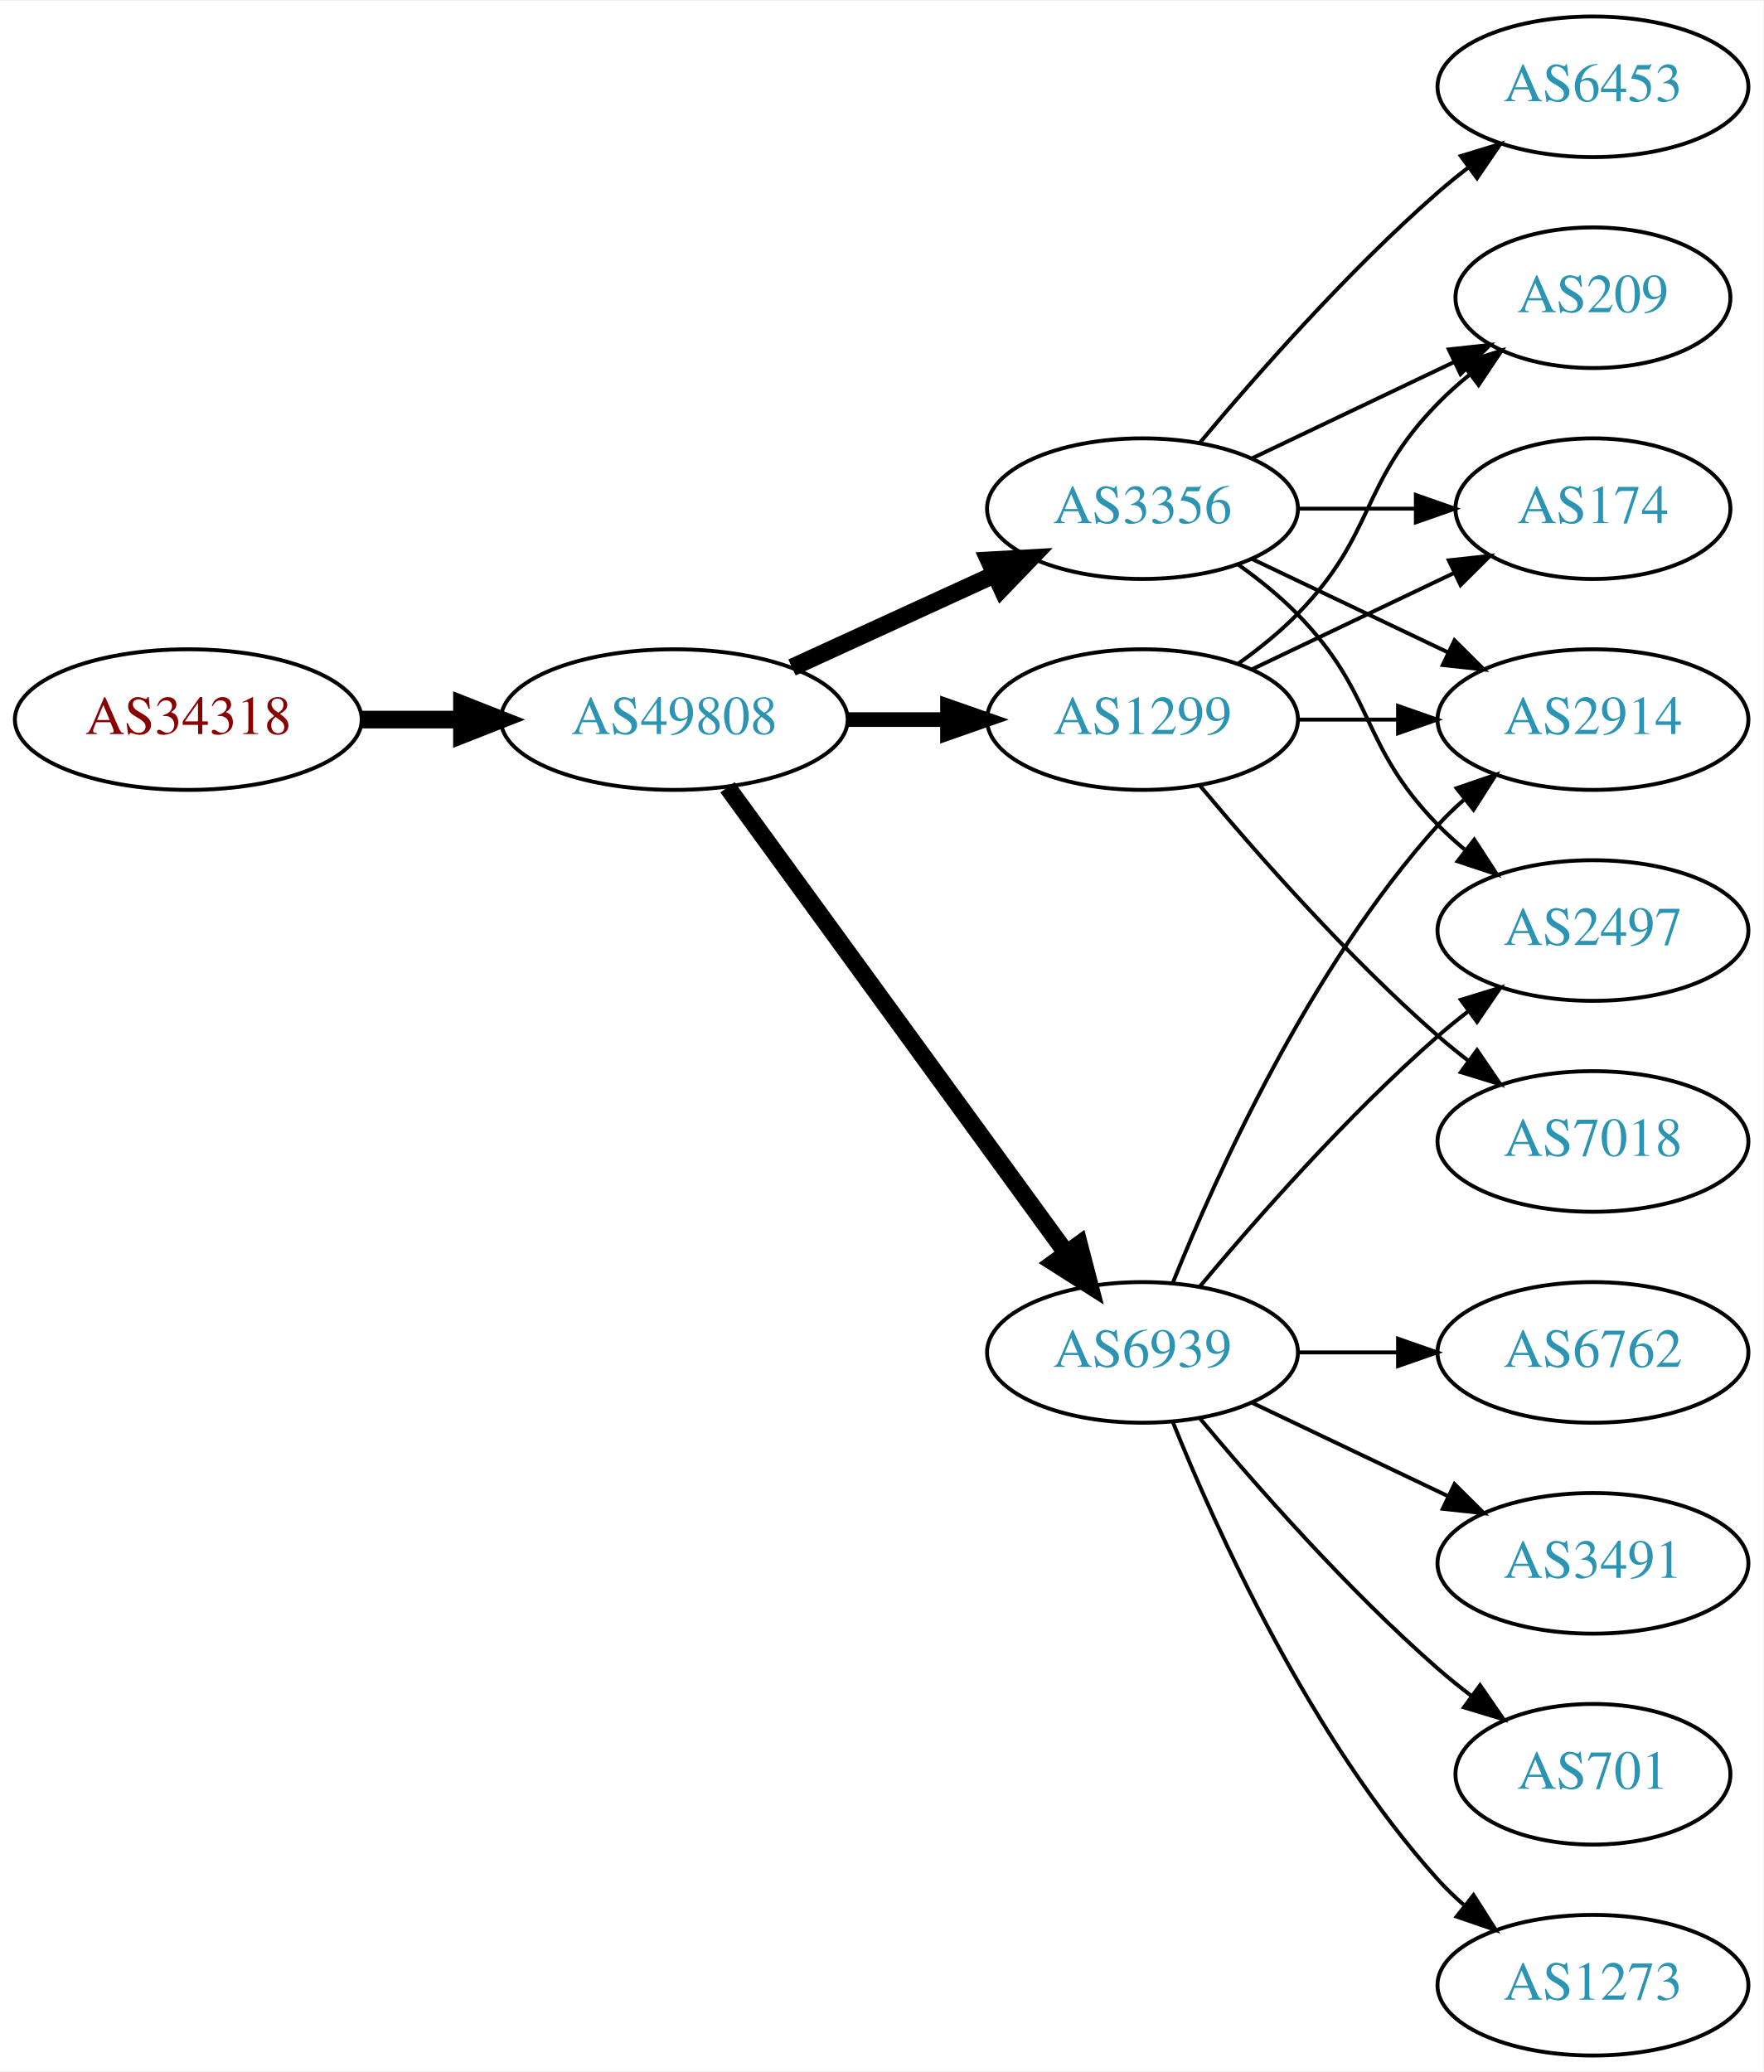
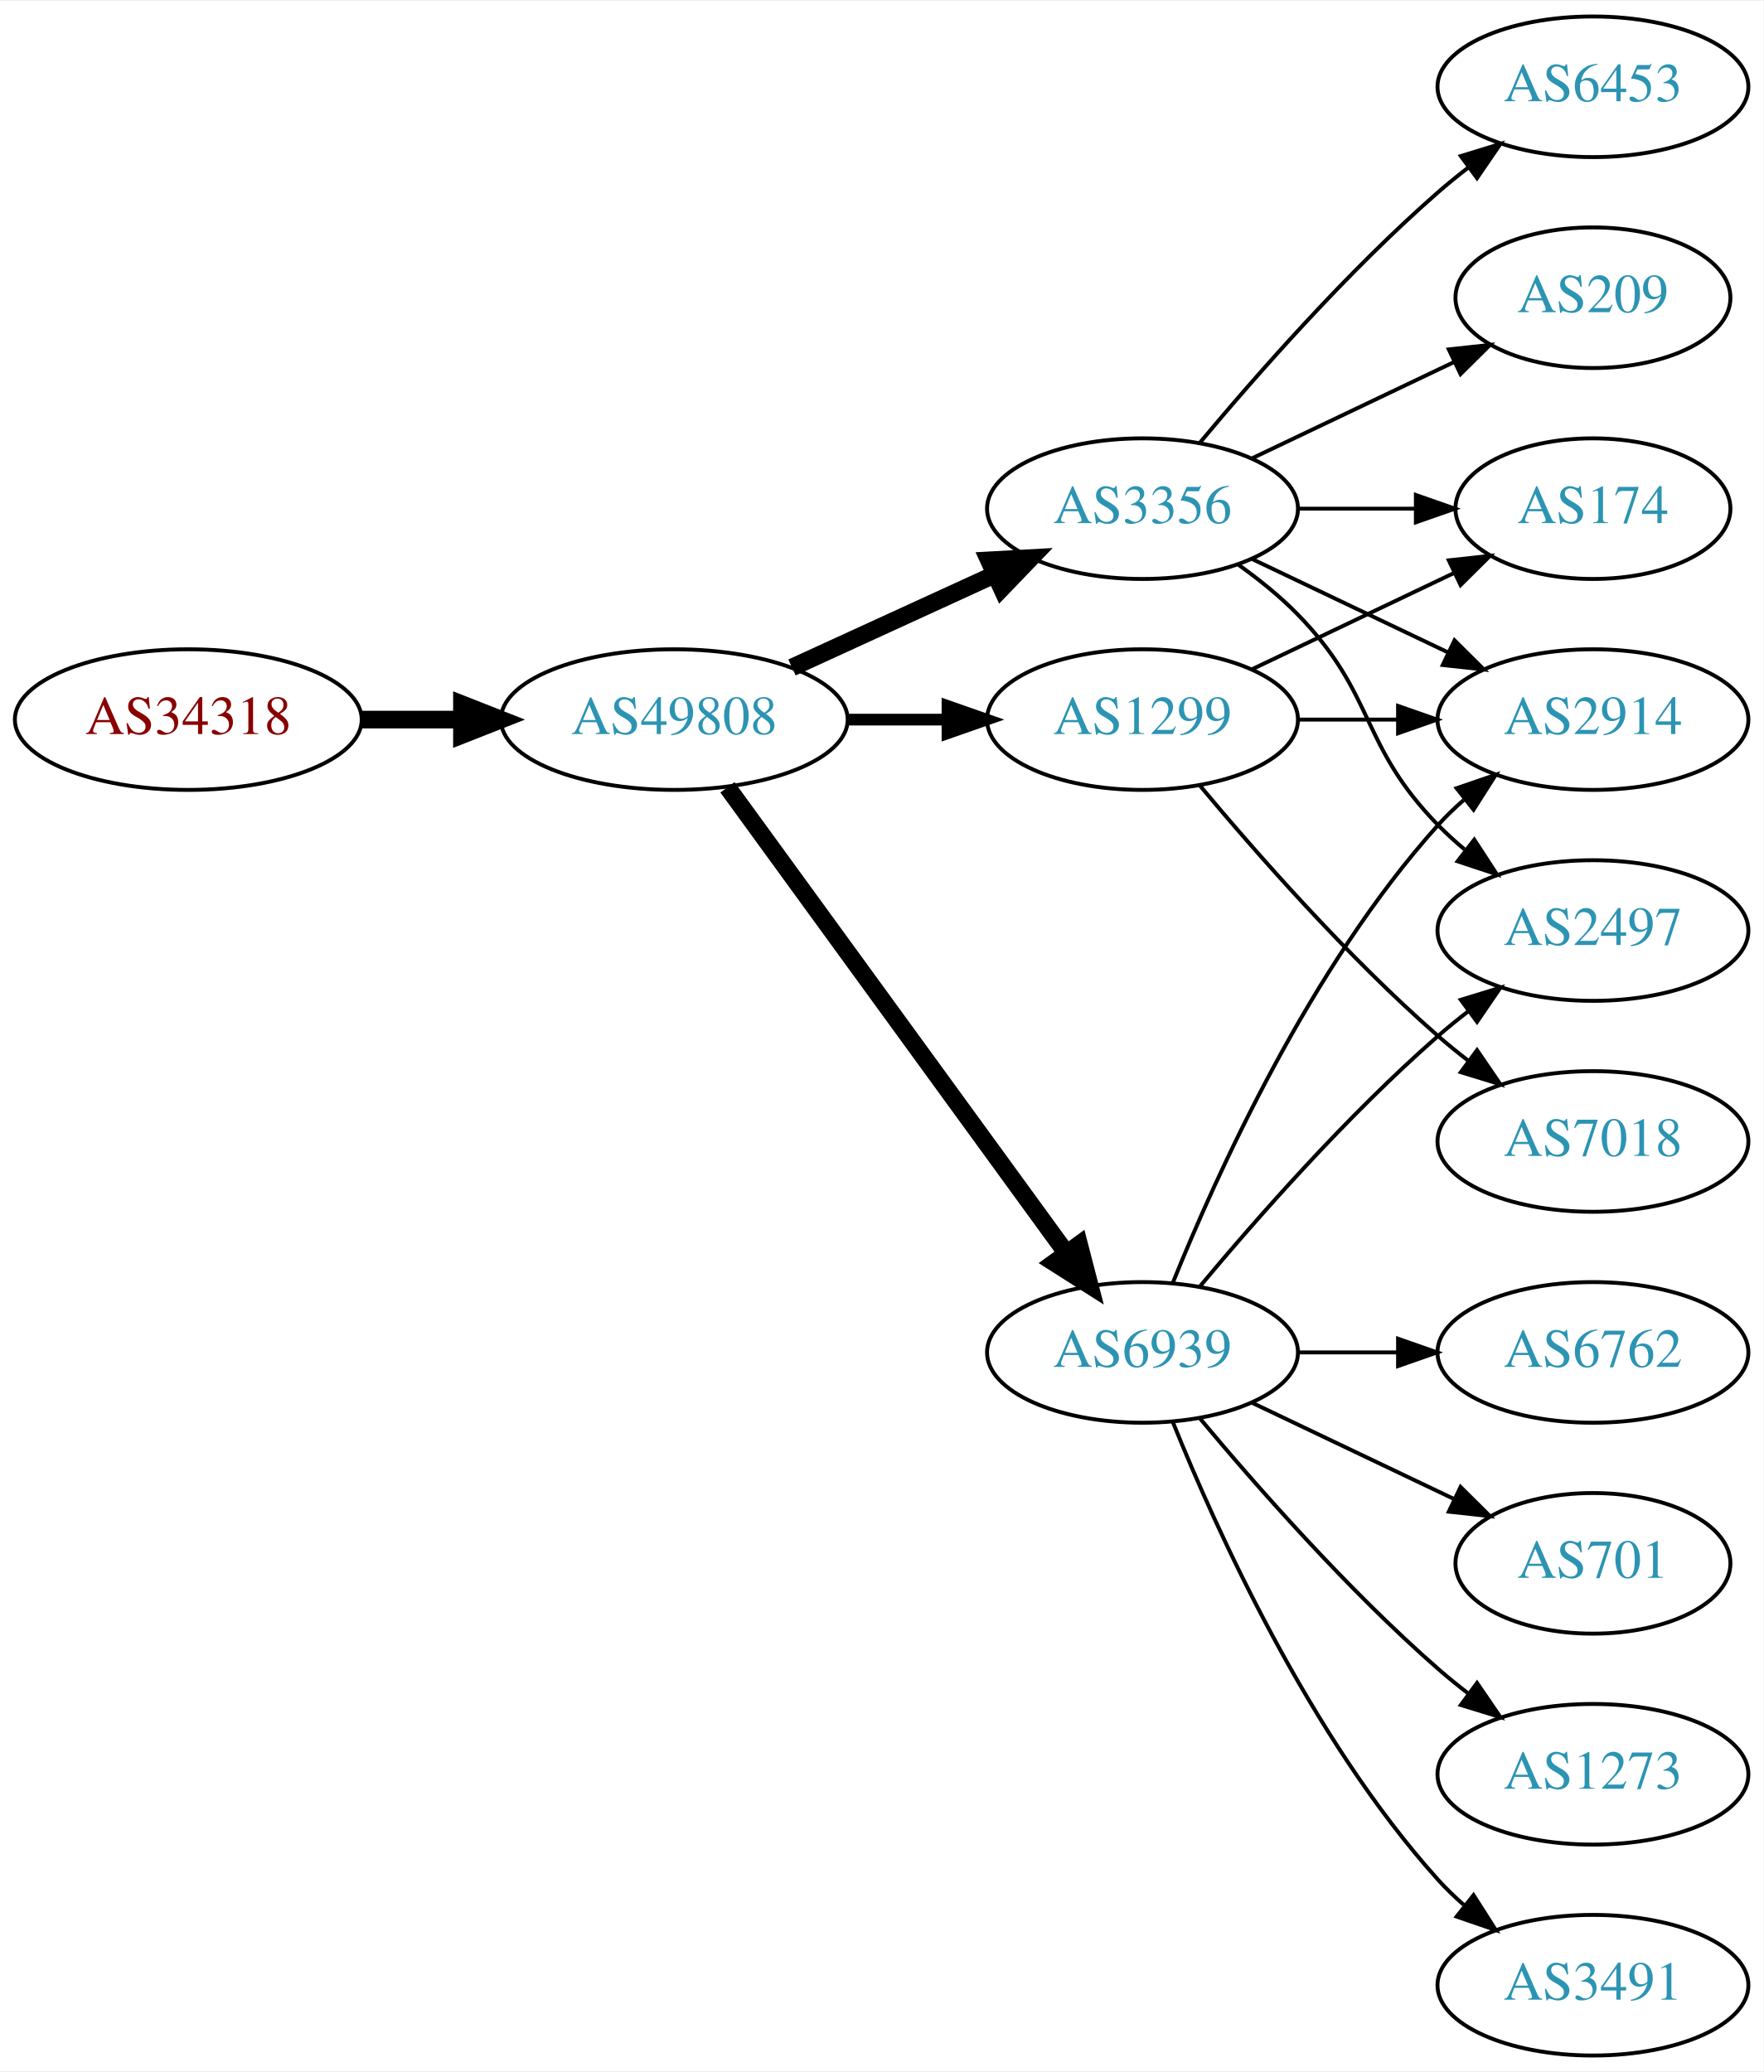
<svg xmlns="http://www.w3.org/2000/svg" xmlns:xlink="http://www.w3.org/1999/xlink" width="451pt" height="530pt" viewBox="0.00 0.00 451.37 530.00">
  <g id="graph0" class="graph" transform="scale(1 1) rotate(0) translate(4 526)">
    <polygon fill="white" stroke="none" points="-4,4 -4,-526 447.37,-526 447.37,4 -4,4" />
    <g id="node1" class="node">
      <g id="a_node1">
        <a xlink:href="/asn/34318" xlink:title="AS34318 ~ Flashnet GmbH [AT]">
          <ellipse fill="#ffffff" stroke="black" cx="44.196" cy="-342" rx="44.393" ry="18" />
          <text text-anchor="middle" x="44.196" y="-338.3" font-family="Times,serif" font-size="14.00" fill="#880000">AS34318</text>
        </a>
      </g>
    </g>
    <g id="node2" class="node">
      <g id="a_node2">
        <a xlink:href="/asn/49808" xlink:title="AS49808 ~ POWERSPEED-AS [AT]">
          <ellipse fill="#ffffff" stroke="black" cx="168.588" cy="-342" rx="44.393" ry="18" />
          <text text-anchor="middle" x="168.588" y="-338.3" font-family="Times,serif" font-size="14.00" fill="#2c94b3">AS49808</text>
        </a>
      </g>
    </g>
    <g id="edge1" class="edge">
      <path fill="none" stroke="black" stroke-width="4.5" d="M88.692,-342C96.898,-342 105.569,-342 114.041,-342" />
      <polygon fill="black" stroke="black" stroke-width="4.5" points="114.233,-345.938 124.233,-342 114.233,-338.063 114.233,-345.938" />
    </g>
    <g id="node3" class="node">
      <g id="a_node3">
        <a xlink:href="/asn/3356" xlink:title="AS3356 ~ Level 3 Parent, LLC [US]">
          <ellipse fill="#ffffff" stroke="black" cx="288.431" cy="-396" rx="39.794" ry="18" />
          <text text-anchor="middle" x="288.431" y="-392.3" font-family="Times,serif" font-size="14.00" fill="#2c94b3">AS3356</text>
        </a>
      </g>
    </g>
    <g id="edge2" class="edge">
      <path fill="none" stroke="black" stroke-width="4.5" d="M198.718,-355.348C214.329,-362.502 233.727,-371.391 250.399,-379.03" />
      <polygon fill="black" stroke="black" stroke-width="4.5" points="249.119,-382.775 259.851,-383.362 252.4,-375.616 249.119,-382.775" />
    </g>
    <g id="node4" class="node">
      <g id="a_node4">
+         <a xlink:href="/asn/6939" xlink:title="AS6939 ~ Hurricane Electric LLC [US]">
+           <ellipse fill="#ffffff" stroke="black" cx="288.431" cy="-180" rx="39.794" ry="18" />
+           <text text-anchor="middle" x="288.431" y="-176.3" font-family="Times,serif" font-size="14.00" fill="#2c94b3">AS6939</text>
+         </a>
+       </g>
+     </g>
+     <g id="edge3" class="edge">
+       <path fill="none" stroke="black" stroke-width="4.5" d="M182.199,-324.663C203.02,-296.04 244.683,-238.767 268.871,-205.514" />
+       <polygon fill="black" stroke="black" stroke-width="4.5" points="272.212,-207.615 274.91,-197.212 265.844,-202.983 272.212,-207.615" />
+     </g>
+     <g id="node5" class="node">
+       <g id="a_node5">
        <a xlink:href="/asn/1299" xlink:title="AS1299 ~ Telia Carrier [EU]">
          <ellipse fill="#ffffff" stroke="black" cx="288.431" cy="-342" rx="39.794" ry="18" />
          <text text-anchor="middle" x="288.431" y="-338.3" font-family="Times,serif" font-size="14.00" fill="#2c94b3">AS1299</text>
        </a>
      </g>
    </g>
-     <g id="edge3" class="edge">
-       <path fill="none" stroke="black" stroke-width="3.75" d="M212.799,-342C221.112,-342 229.875,-342 238.357,-342" />
-       <polygon fill="black" stroke="black" stroke-width="3.75" points="238.516,-345.5 248.516,-342 238.516,-338.5 238.516,-345.5" />
-     </g>
-     <g id="node5" class="node">
-       <g id="a_node5">
-         <a xlink:href="/asn/6939" xlink:title="AS6939 ~ Hurricane Electric LLC [US]">
-           <ellipse fill="#ffffff" stroke="black" cx="288.431" cy="-180" rx="39.794" ry="18" />
-           <text text-anchor="middle" x="288.431" y="-176.3" font-family="Times,serif" font-size="14.00" fill="#2c94b3">AS6939</text>
-         </a>
-       </g>
-     </g>
    <g id="edge4" class="edge">
-       <path fill="none" stroke="black" stroke-width="4.5" d="M182.199,-324.663C203.02,-296.04 244.683,-238.767 268.871,-205.514" />
-       <polygon fill="black" stroke="black" stroke-width="4.5" points="272.212,-207.615 274.91,-197.212 265.844,-202.983 272.212,-207.615" />
+       <path fill="none" stroke="black" stroke-width="3" d="M212.799,-342C221.112,-342 229.875,-342 238.357,-342" />
+       <polygon fill="black" stroke="black" stroke-width="3" points="238.516,-345.5 248.516,-342 238.516,-338.5 238.516,-345.5" />
    </g>
    <g id="node6" class="node">
      <g id="a_node6">
        <a xlink:href="/asn/6453" xlink:title="AS6453 ~ TATA COMMUNICATIONS (AMERICA) INC [US]">
          <ellipse fill="#ffffff" stroke="black" cx="403.724" cy="-504" rx="39.794" ry="18" />
          <text text-anchor="middle" x="403.724" y="-500.3" font-family="Times,serif" font-size="14.00" fill="#2c94b3">AS6453</text>
        </a>
      </g>
    </g>
    <g id="edge5" class="edge">
      <path fill="none" stroke="black" d="M303.061,-412.817C317.343,-429.929 340.89,-456.745 364.077,-477 366.543,-479.154 369.182,-481.294 371.879,-483.372" />
      <polygon fill="black" stroke="black" points="369.904,-486.264 380.033,-489.37 374.052,-480.625 369.904,-486.264" />
    </g>
    <g id="node7" class="node">
      <g id="a_node7">
        <a xlink:href="/asn/209" xlink:title="AS209 ~ CenturyLink Communications, LLC [US]">
          <ellipse fill="#ffffff" stroke="black" cx="403.724" cy="-450" rx="35.194" ry="18" />
          <text text-anchor="middle" x="403.724" y="-446.3" font-family="Times,serif" font-size="14.00" fill="#2c94b3">AS209</text>
        </a>
      </g>
    </g>
    <g id="edge6" class="edge">
      <path fill="none" stroke="black" d="M316.567,-408.934C331.999,-416.29 351.485,-425.577 368.02,-433.459" />
      <polygon fill="black" stroke="black" points="366.828,-436.768 377.361,-437.911 369.84,-430.449 366.828,-436.768" />
    </g>
    <g id="node8" class="node">
      <g id="a_node8">
+         <a xlink:href="/asn/174" xlink:title="AS174 ~ Cogent Communications [US]">
+           <ellipse fill="#ffffff" stroke="black" cx="403.724" cy="-396" rx="35.194" ry="18" />
+           <text text-anchor="middle" x="403.724" y="-392.3" font-family="Times,serif" font-size="14.00" fill="#2c94b3">AS174</text>
+         </a>
+       </g>
+     </g>
+     <g id="edge7" class="edge">
+       <path fill="none" stroke="black" d="M328.103,-396C337.808,-396 348.299,-396 358.262,-396" />
+       <polygon fill="black" stroke="black" points="358.398,-399.5 368.398,-396 358.398,-392.5 358.398,-399.5" />
+     </g>
+     <g id="node9" class="node">
+       <g id="a_node9">
        <a xlink:href="/asn/2497" xlink:title="AS2497 ~ Internet Initiative Japan Inc. [JP]">
          <ellipse fill="#ffffff" stroke="black" cx="403.724" cy="-288" rx="39.794" ry="18" />
          <text text-anchor="middle" x="403.724" y="-284.3" font-family="Times,serif" font-size="14.00" fill="#2c94b3">AS2497</text>
        </a>
      </g>
    </g>
-     <g id="edge7" class="edge">
+     <g id="edge8" class="edge">
      <path fill="none" stroke="black" d="M313.025,-381.611C318.281,-377.852 323.613,-373.563 328.077,-369 348.25,-348.383 343.905,-335.617 364.077,-315 366.17,-312.861 368.453,-310.782 370.83,-308.79" />
      <polygon fill="black" stroke="black" points="373.349,-311.268 379.13,-302.389 369.074,-305.725 373.349,-311.268" />
-     </g>
-     <g id="node9" class="node">
-       <g id="a_node9">
-         <a xlink:href="/asn/174" xlink:title="AS174 ~ Cogent Communications [US]">
-           <ellipse fill="#ffffff" stroke="black" cx="403.724" cy="-396" rx="35.194" ry="18" />
-           <text text-anchor="middle" x="403.724" y="-392.3" font-family="Times,serif" font-size="14.00" fill="#2c94b3">AS174</text>
-         </a>
-       </g>
-     </g>
-     <g id="edge8" class="edge">
-       <path fill="none" stroke="black" d="M328.103,-396C337.808,-396 348.299,-396 358.262,-396" />
-       <polygon fill="black" stroke="black" points="358.398,-399.5 368.398,-396 358.398,-392.5 358.398,-399.5" />
    </g>
    <g id="node10" class="node">
      <g id="a_node10">
        <a xlink:href="/asn/2914" xlink:title="AS2914 ~ NTT America, Inc. [US]">
          <ellipse fill="#ffffff" stroke="black" cx="403.724" cy="-342" rx="39.794" ry="18" />
          <text text-anchor="middle" x="403.724" y="-338.3" font-family="Times,serif" font-size="14.00" fill="#2c94b3">AS2914</text>
        </a>
      </g>
    </g>
    <g id="edge9" class="edge">
      <path fill="none" stroke="black" d="M316.567,-383.066C331.561,-375.919 350.382,-366.948 366.605,-359.215" />
      <polygon fill="black" stroke="black" points="368.288,-362.291 375.809,-354.829 365.276,-355.972 368.288,-362.291" />
    </g>
-     <g id="edge17" class="edge">
-       <path fill="none" stroke="black" d="M313.025,-356.389C318.281,-360.148 323.613,-364.437 328.077,-369 348.25,-389.617 343.905,-402.383 364.077,-423 366.556,-425.534 369.303,-427.983 372.156,-430.304" />
-       <polygon fill="black" stroke="black" points="370.247,-433.248 380.341,-436.468 374.458,-427.657 370.247,-433.248" />
-     </g>
-     <g id="edge18" class="edge">
-       <path fill="none" stroke="black" d="M316.567,-354.934C331.999,-362.29 351.485,-371.577 368.02,-379.459" />
-       <polygon fill="black" stroke="black" points="366.828,-382.768 377.361,-383.911 369.84,-376.449 366.828,-382.768" />
-     </g>
-     <g id="edge16" class="edge">
-       <path fill="none" stroke="black" d="M328.103,-342C336.306,-342 345.07,-342 353.602,-342" />
-       <polygon fill="black" stroke="black" points="353.841,-345.5 363.841,-342 353.841,-338.5 353.841,-345.5" />
-     </g>
-     <g id="node15" class="node">
-       <g id="a_node15">
-         <a xlink:href="/asn/7018" xlink:title="AS7018 ~ ATT-INTERNET4 [US]">
-           <ellipse fill="#ffffff" stroke="black" cx="403.724" cy="-234" rx="39.794" ry="18" />
-           <text text-anchor="middle" x="403.724" y="-230.3" font-family="Times,serif" font-size="14.00" fill="#2c94b3">AS7018</text>
-         </a>
-       </g>
-     </g>
-     <g id="edge19" class="edge">
-       <path fill="none" stroke="black" d="M303.061,-325.183C317.343,-308.071 340.89,-281.255 364.077,-261 366.543,-258.846 369.182,-256.706 371.879,-254.628" />
-       <polygon fill="black" stroke="black" points="374.052,-257.375 380.033,-248.63 369.904,-251.736 374.052,-257.375" />
-     </g>
-     <g id="edge10" class="edge">
+     <g id="edge15" class="edge">
      <path fill="none" stroke="black" d="M303.061,-196.817C317.343,-213.929 340.89,-240.745 364.077,-261 366.543,-263.154 369.182,-265.294 371.879,-267.372" />
      <polygon fill="black" stroke="black" points="369.904,-270.264 380.033,-273.37 374.052,-264.625 369.904,-270.264" />
    </g>
-     <g id="edge13" class="edge">
+     <g id="edge11" class="edge">
      <path fill="none" stroke="black" d="M296.179,-197.787C307.23,-225.243 331.283,-278.578 364.077,-315 366.08,-317.224 368.298,-319.363 370.631,-321.397" />
      <polygon fill="black" stroke="black" points="368.829,-324.433 378.85,-327.873 373.161,-318.935 368.829,-324.433" />
    </g>
    <g id="node11" class="node">
      <g id="a_node11">
-         <a xlink:href="/asn/701" xlink:title="AS701 ~ UUNET [US]">
-           <ellipse fill="#ffffff" stroke="black" cx="403.724" cy="-72" rx="35.194" ry="18" />
-           <text text-anchor="middle" x="403.724" y="-68.3" font-family="Times,serif" font-size="14.00" fill="#2c94b3">AS701</text>
+         <a xlink:href="/asn/1273" xlink:title="AS1273 ~ Vodafone Group PLC [EU]">
+           <ellipse fill="#ffffff" stroke="black" cx="403.724" cy="-72" rx="39.794" ry="18" />
+           <text text-anchor="middle" x="403.724" y="-68.3" font-family="Times,serif" font-size="14.00" fill="#2c94b3">AS1273</text>
        </a>
      </g>
    </g>
-     <g id="edge11" class="edge">
-       <path fill="none" stroke="black" d="M303.061,-163.183C317.343,-146.071 340.89,-119.255 364.077,-99 366.747,-96.668 369.62,-94.352 372.55,-92.114" />
-       <polygon fill="black" stroke="black" points="374.828,-94.784 380.841,-86.061 370.701,-89.13 374.828,-94.784" />
+     <g id="edge10" class="edge">
+       <path fill="none" stroke="black" d="M303.061,-163.183C317.343,-146.071 340.89,-119.255 364.077,-99 366.543,-96.846 369.182,-94.706 371.879,-92.628" />
+       <polygon fill="black" stroke="black" points="374.052,-95.375 380.033,-86.63 369.904,-89.736 374.052,-95.375" />
    </g>
    <g id="node12" class="node">
      <g id="a_node12">
-         <a xlink:href="/asn/1273" xlink:title="AS1273 ~ Vodafone Group PLC [EU]">
+         <a xlink:href="/asn/3491" xlink:title="AS3491 ~ PCCW Global, Inc. [US]">
          <ellipse fill="#ffffff" stroke="black" cx="403.724" cy="-18" rx="39.794" ry="18" />
-           <text text-anchor="middle" x="403.724" y="-14.3" font-family="Times,serif" font-size="14.00" fill="#2c94b3">AS1273</text>
+           <text text-anchor="middle" x="403.724" y="-14.3" font-family="Times,serif" font-size="14.00" fill="#2c94b3">AS3491</text>
        </a>
      </g>
    </g>
    <g id="edge12" class="edge">
      <path fill="none" stroke="black" d="M296.179,-162.213C307.23,-134.757 331.283,-81.422 364.077,-45 366.08,-42.776 368.298,-40.637 370.631,-38.603" />
      <polygon fill="black" stroke="black" points="373.161,-41.065 378.85,-32.127 368.829,-35.567 373.161,-41.065" />
    </g>
    <g id="node13" class="node">
      <g id="a_node13">
        <a xlink:href="/asn/6762" xlink:title="AS6762 ~ TELECOM ITALIA SPARKLE S.p.A. [IT]">
          <ellipse fill="#ffffff" stroke="black" cx="403.724" cy="-180" rx="39.794" ry="18" />
          <text text-anchor="middle" x="403.724" y="-176.3" font-family="Times,serif" font-size="14.00" fill="#2c94b3">AS6762</text>
        </a>
      </g>
    </g>
-     <g id="edge14" class="edge">
+     <g id="edge13" class="edge">
      <path fill="none" stroke="black" d="M328.103,-180C336.306,-180 345.07,-180 353.602,-180" />
      <polygon fill="black" stroke="black" points="353.841,-183.5 363.841,-180 353.841,-176.5 353.841,-183.5" />
    </g>
    <g id="node14" class="node">
      <g id="a_node14">
-         <a xlink:href="/asn/3491" xlink:title="AS3491 ~ PCCW Global, Inc. [US]">
-           <ellipse fill="#ffffff" stroke="black" cx="403.724" cy="-126" rx="39.794" ry="18" />
-           <text text-anchor="middle" x="403.724" y="-122.3" font-family="Times,serif" font-size="14.00" fill="#2c94b3">AS3491</text>
+         <a xlink:href="/asn/701" xlink:title="AS701 ~ UUNET [US]">
+           <ellipse fill="#ffffff" stroke="black" cx="403.724" cy="-126" rx="35.194" ry="18" />
+           <text text-anchor="middle" x="403.724" y="-122.3" font-family="Times,serif" font-size="14.00" fill="#2c94b3">AS701</text>
        </a>
      </g>
    </g>
-     <g id="edge15" class="edge">
-       <path fill="none" stroke="black" d="M316.567,-167.066C331.561,-159.919 350.382,-150.948 366.605,-143.215" />
-       <polygon fill="black" stroke="black" points="368.288,-146.291 375.809,-138.829 365.276,-139.972 368.288,-146.291" />
+     <g id="edge14" class="edge">
+       <path fill="none" stroke="black" d="M316.567,-167.066C331.999,-159.71 351.485,-150.423 368.02,-142.541" />
+       <polygon fill="black" stroke="black" points="369.84,-145.551 377.361,-138.089 366.828,-139.232 369.84,-145.551" />
+     </g>
+     <g id="edge17" class="edge">
+       <path fill="none" stroke="black" d="M316.567,-354.934C331.999,-362.29 351.485,-371.577 368.02,-379.459" />
+       <polygon fill="black" stroke="black" points="366.828,-382.768 377.361,-383.911 369.84,-376.449 366.828,-382.768" />
+     </g>
+     <g id="edge18" class="edge">
+       <path fill="none" stroke="black" d="M328.103,-342C336.306,-342 345.07,-342 353.602,-342" />
+       <polygon fill="black" stroke="black" points="353.841,-345.5 363.841,-342 353.841,-338.5 353.841,-345.5" />
+     </g>
+     <g id="node15" class="node">
+       <g id="a_node15">
+         <a xlink:href="/asn/7018" xlink:title="AS7018 ~ AT&amp;T Services, Inc. [US]">
+           <ellipse fill="#ffffff" stroke="black" cx="403.724" cy="-234" rx="39.794" ry="18" />
+           <text text-anchor="middle" x="403.724" y="-230.3" font-family="Times,serif" font-size="14.00" fill="#2c94b3">AS7018</text>
+         </a>
+       </g>
+     </g>
+     <g id="edge16" class="edge">
+       <path fill="none" stroke="black" d="M303.061,-325.183C317.343,-308.071 340.89,-281.255 364.077,-261 366.543,-258.846 369.182,-256.706 371.879,-254.628" />
+       <polygon fill="black" stroke="black" points="374.052,-257.375 380.033,-248.63 369.904,-251.736 374.052,-257.375" />
    </g>
  </g>
</svg>
